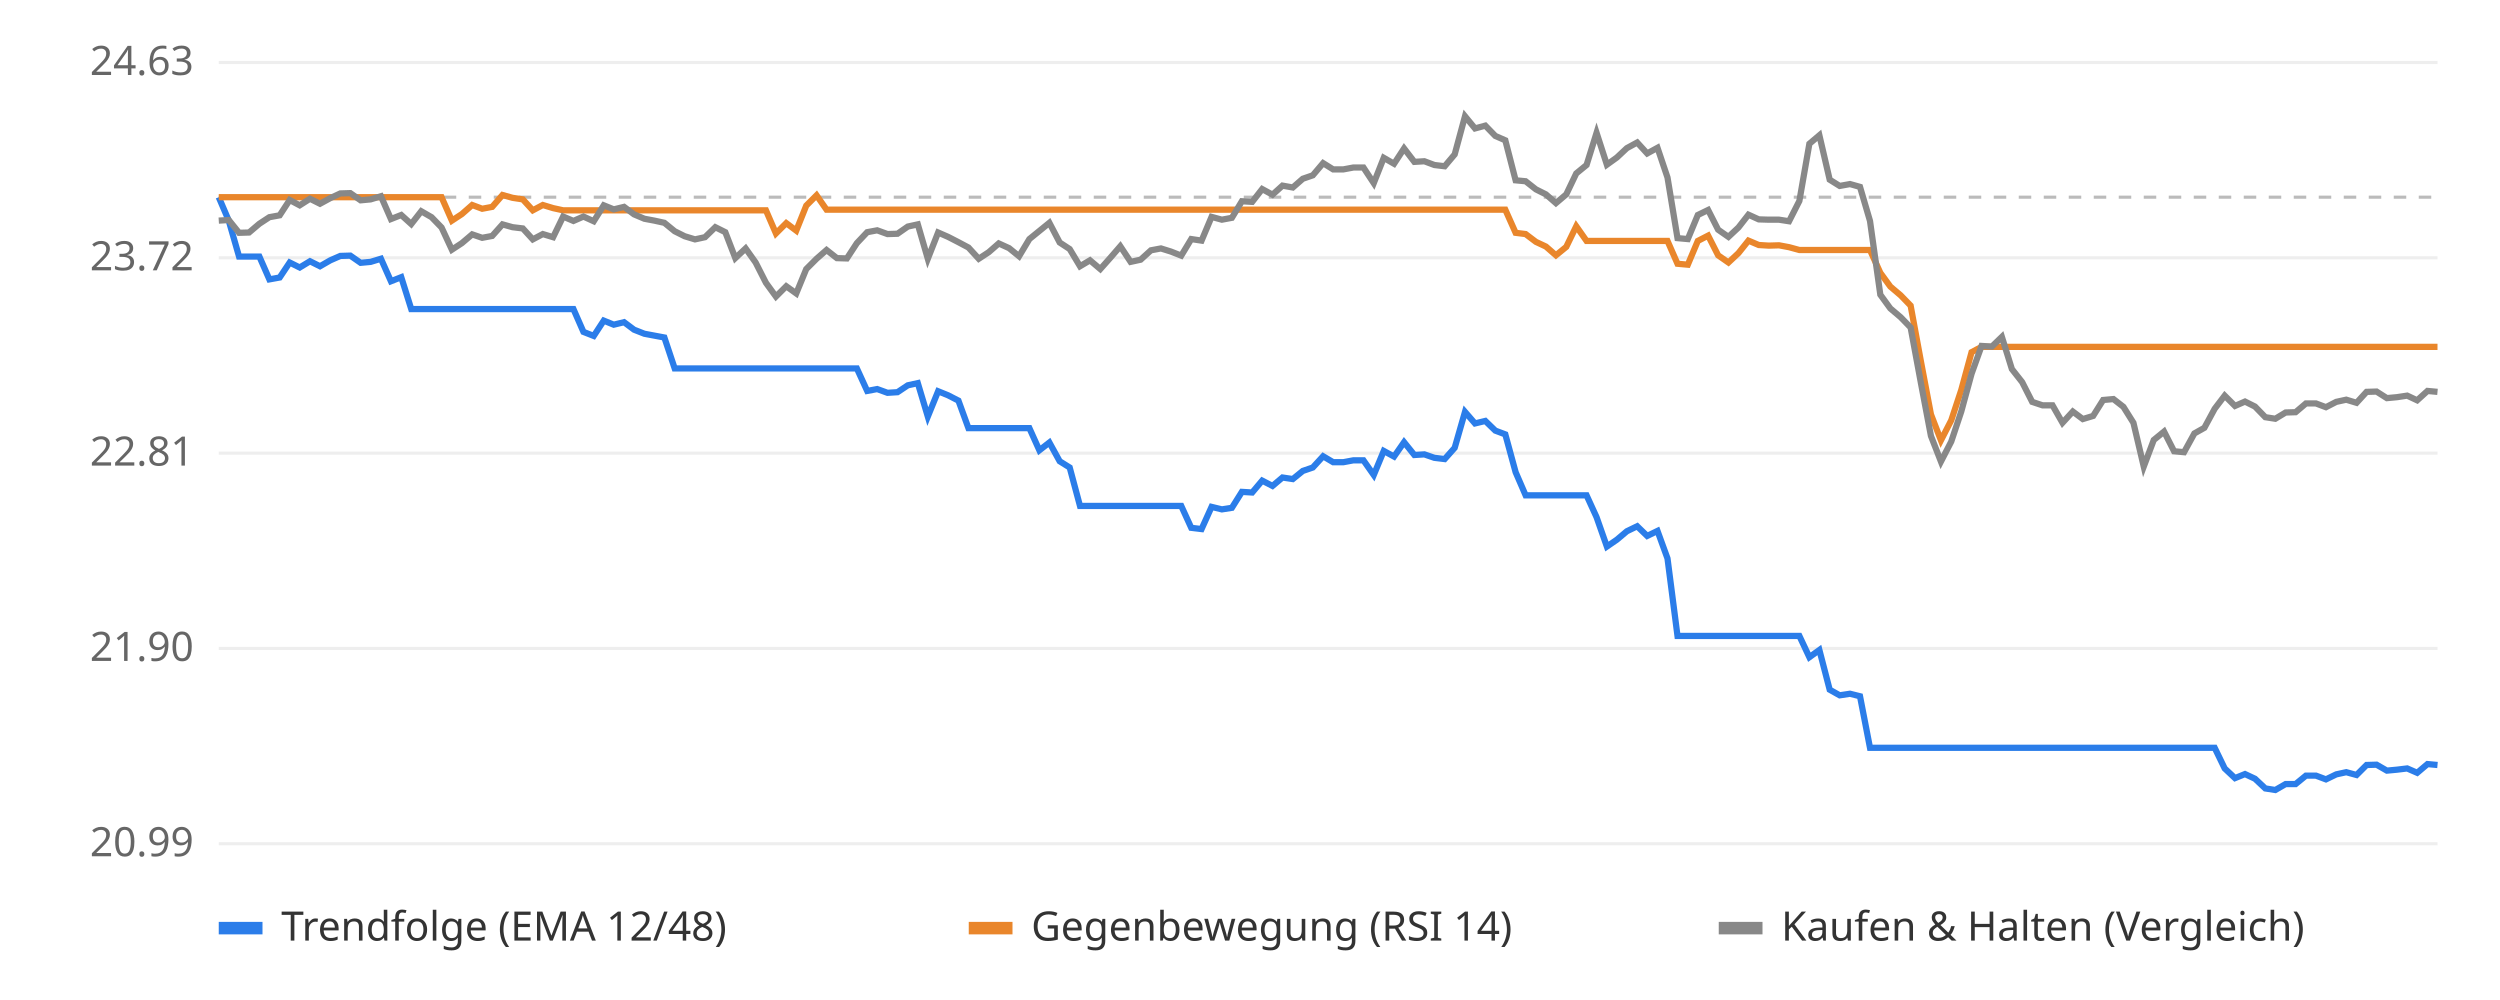
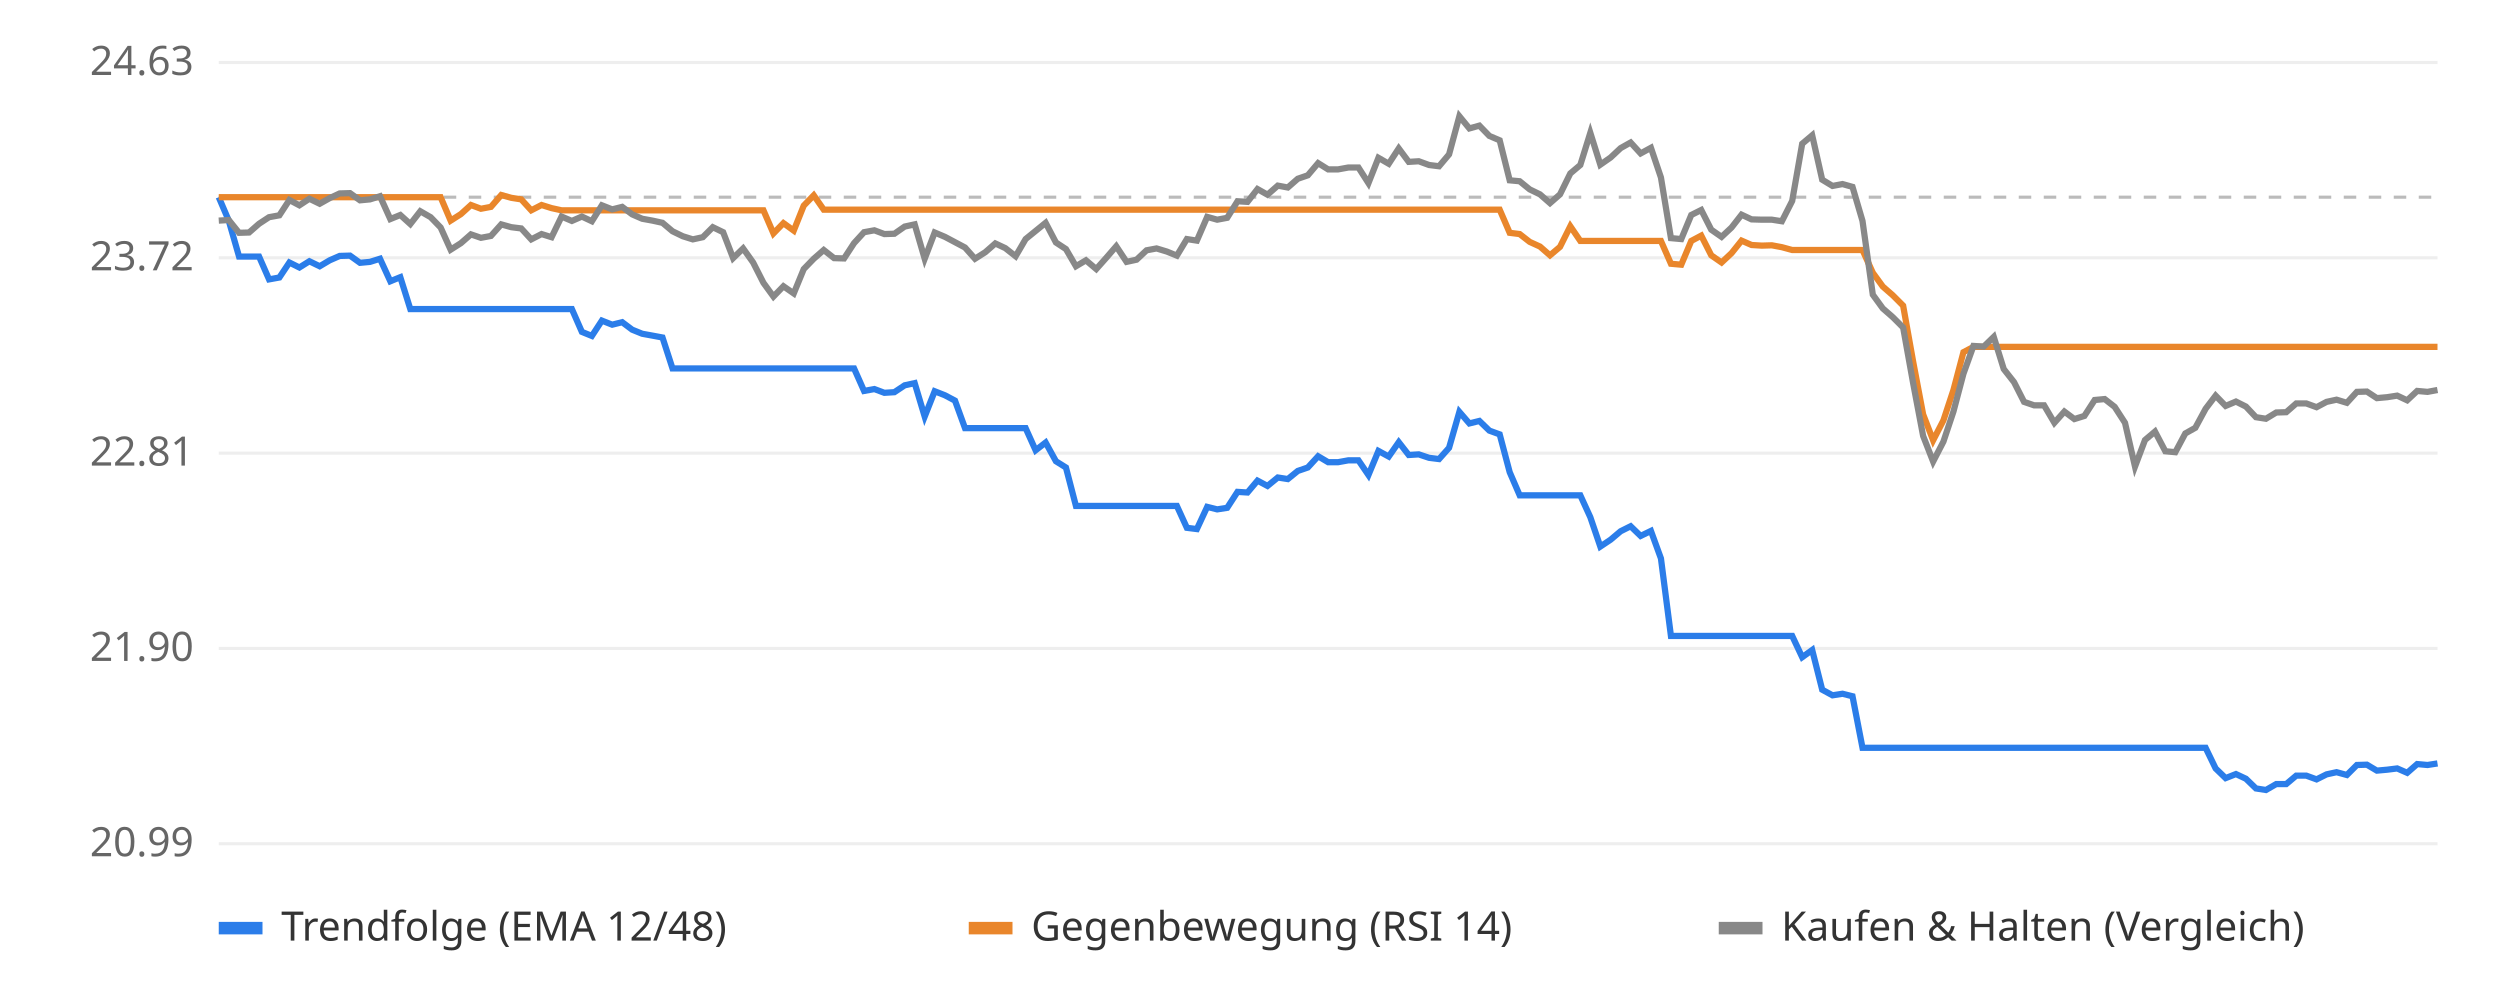
<svg xmlns="http://www.w3.org/2000/svg" viewBox="0 0 800 320" font-family="sans-serif" font-size="13">
  <rect width="800" height="320" fill="#ffffff" />
  <line x1="70" x2="780" y1="270.0" y2="270.0" stroke="#eeeeee" />
  <text x="62" y="274.0" text-anchor="end" fill="#666">20.99</text>
  <line x1="70" x2="780" y1="207.5" y2="207.5" stroke="#eeeeee" />
  <text x="62" y="211.5" text-anchor="end" fill="#666">21.90</text>
  <line x1="70" x2="780" y1="145.0" y2="145.0" stroke="#eeeeee" />
  <text x="62" y="149.0" text-anchor="end" fill="#666">22.81</text>
  <line x1="70" x2="780" y1="82.5" y2="82.5" stroke="#eeeeee" />
  <text x="62" y="86.5" text-anchor="end" fill="#666">23.72</text>
  <line x1="70" x2="780" y1="20.0" y2="20.0" stroke="#eeeeee" />
  <text x="62" y="24.0" text-anchor="end" fill="#666">24.63</text>
  <line x1="70" x2="780" y1="63.1" y2="63.1" stroke="#bbbbbb" stroke-dasharray="4 4" />
-   <polyline points="70.0,63.1 73.2,70.6 76.5,82.1 79.7,82.1 83.0,82.1 86.2,89.4 89.5,88.8 92.7,84.0 95.9,85.6 99.2,83.6 102.4,85.2 105.7,83.3 108.9,81.9 112.1,81.8 115.4,84.1 118.6,83.8 121.9,82.8 125.1,90.0 128.4,88.7 131.6,98.9 134.8,98.9 138.1,98.9 141.3,98.9 144.6,98.9 147.8,98.9 151.1,98.9 154.3,98.9 157.5,98.9 160.8,98.9 164.0,98.9 167.3,98.9 170.5,98.9 173.7,98.9 177.0,98.9 180.2,98.9 183.5,98.9 186.7,106.2 190.0,107.5 193.2,102.6 196.4,103.9 199.7,103.1 202.9,105.5 206.2,106.8 209.4,107.4 212.6,108.0 215.9,117.9 219.1,117.9 222.4,117.9 225.6,117.9 228.9,117.9 232.1,117.9 235.3,117.9 238.6,117.9 241.8,117.9 245.1,117.9 248.3,117.9 251.6,117.9 254.8,117.9 258.0,117.9 261.3,117.9 264.5,117.9 267.8,117.9 271.0,117.9 274.2,117.9 277.5,125.1 280.7,124.5 284.0,125.7 287.2,125.5 290.5,123.3 293.7,122.6 296.9,133.3 300.2,125.2 303.4,126.5 306.7,128.2 309.9,137.0 313.2,137.0 316.4,137.0 319.6,137.0 322.9,137.0 326.1,137.0 329.4,137.0 332.6,144.1 335.8,141.6 339.1,147.6 342.3,149.6 345.6,161.9 348.8,161.9 352.1,161.9 355.3,161.9 358.5,161.9 361.8,161.9 365.0,161.9 368.3,161.9 371.5,161.9 374.7,161.9 378.0,161.9 381.2,168.9 384.5,169.3 387.7,162.2 391.0,163.0 394.2,162.5 397.4,157.4 400.7,157.6 403.9,153.8 407.2,155.5 410.4,152.8 413.7,153.3 416.9,150.7 420.1,149.6 423.4,146.0 426.6,147.9 429.9,147.9 433.1,147.3 436.3,147.3 439.6,152.0 442.8,144.3 446.1,146.1 449.3,141.5 452.6,145.6 455.8,145.4 459.0,146.5 462.3,146.9 465.5,143.3 468.8,131.8 472.0,135.5 475.3,134.7 478.5,137.8 481.7,139.0 485.0,151.1 488.2,158.5 491.5,158.5 494.7,158.5 497.9,158.5 501.2,158.5 504.4,158.5 507.7,158.5 510.9,165.5 514.2,174.9 517.4,172.7 520.6,170.0 523.9,168.4 527.1,171.5 530.4,169.9 533.6,178.7 536.8,203.5 540.1,203.5 543.3,203.5 546.6,203.5 549.8,203.5 553.1,203.5 556.3,203.5 559.5,203.5 562.8,203.5 566.0,203.5 569.3,203.5 572.5,203.5 575.8,203.5 579.0,210.3 582.2,208.0 585.5,220.7 588.7,222.5 592.0,222.0 595.2,222.8 598.4,239.3 601.7,239.3 604.9,239.3 608.2,239.3 611.4,239.3 614.7,239.3 617.9,239.3 621.1,239.3 624.4,239.3 627.6,239.3 630.9,239.3 634.1,239.3 637.4,239.3 640.6,239.3 643.8,239.3 647.1,239.3 650.3,239.3 653.6,239.3 656.8,239.3 660.0,239.3 663.3,239.3 666.5,239.3 669.8,239.3 673.0,239.3 676.3,239.3 679.5,239.3 682.7,239.3 686.0,239.3 689.2,239.3 692.5,239.3 695.7,239.3 698.9,239.3 702.2,239.3 705.4,239.3 708.7,239.3 711.9,245.9 715.2,249.0 718.4,247.7 721.6,249.2 724.9,252.3 728.1,252.8 731.4,250.9 734.6,250.9 737.9,248.2 741.1,248.2 744.3,249.4 747.6,247.8 750.8,247.1 754.1,248.0 757.3,244.8 760.5,244.7 763.8,246.6 767.0,246.3 770.3,245.9 773.5,247.3 776.8,244.5 780.0,244.8" fill="none" stroke="#2b7de9" stroke-width="2" />
-   <polyline points="70.0,63.1 73.2,63.1 76.5,63.1 79.7,63.1 83.0,63.1 86.2,63.1 89.5,63.1 92.7,63.1 95.9,63.1 99.2,63.1 102.4,63.1 105.7,63.1 108.9,63.1 112.1,63.1 115.4,63.1 118.6,63.1 121.9,63.1 125.1,63.1 128.4,63.1 131.6,63.1 134.8,63.1 138.1,63.1 141.3,63.1 144.6,70.6 147.8,68.5 151.1,65.6 154.3,66.8 157.5,66.2 160.8,62.4 164.0,63.3 167.3,63.8 170.5,67.3 173.7,65.6 177.0,66.6 180.2,67.3 183.5,67.3 186.7,67.3 190.0,67.3 193.2,67.3 196.4,67.3 199.7,67.3 202.9,67.3 206.2,67.3 209.4,67.3 212.6,67.3 215.9,67.3 219.1,67.3 222.4,67.3 225.6,67.3 228.9,67.3 232.1,67.3 235.3,67.3 238.6,67.3 241.8,67.3 245.1,67.3 248.3,74.7 251.6,71.4 254.8,73.8 258.0,65.8 261.3,62.5 264.5,67.1 267.8,67.1 271.0,67.1 274.2,67.1 277.5,67.1 280.7,67.1 284.0,67.1 287.2,67.1 290.5,67.1 293.7,67.1 296.9,67.1 300.2,67.1 303.4,67.1 306.7,67.1 309.9,67.1 313.2,67.1 316.4,67.1 319.6,67.1 322.9,67.1 326.1,67.1 329.4,67.1 332.6,67.1 335.8,67.1 339.1,67.1 342.3,67.1 345.6,67.1 348.8,67.1 352.1,67.1 355.3,67.1 358.5,67.1 361.8,67.1 365.0,67.1 368.3,67.1 371.5,67.1 374.7,67.1 378.0,67.1 381.2,67.1 384.5,67.1 387.7,67.1 391.0,67.1 394.2,67.1 397.4,67.1 400.7,67.1 403.9,67.1 407.2,67.1 410.4,67.1 413.7,67.1 416.9,67.1 420.1,67.1 423.4,67.1 426.6,67.1 429.9,67.1 433.1,67.1 436.3,67.1 439.6,67.1 442.8,67.1 446.1,67.1 449.3,67.1 452.6,67.1 455.8,67.1 459.0,67.1 462.3,67.1 465.5,67.1 468.8,67.1 472.0,67.1 475.3,67.1 478.5,67.1 481.7,67.1 485.0,74.5 488.2,74.9 491.5,77.4 494.7,78.9 497.9,81.7 501.2,79.0 504.4,72.4 507.7,77.1 510.9,77.1 514.2,77.1 517.4,77.1 520.6,77.1 523.9,77.1 527.1,77.1 530.4,77.1 533.6,77.1 536.8,84.4 540.1,84.7 543.3,77.1 546.6,75.4 549.8,81.7 553.1,84.0 556.3,81.0 559.5,77.0 562.8,78.4 566.0,78.6 569.3,78.5 572.5,79.1 575.8,80.0 579.0,80.0 582.2,80.0 585.5,80.0 588.7,80.0 592.0,80.0 595.2,80.0 598.4,80.0 601.7,87.3 604.9,91.7 608.2,94.5 611.4,97.8 614.7,115.7 617.9,132.6 621.1,140.9 624.4,134.5 627.6,124.8 630.9,112.7 634.1,111.0 637.4,111.0 640.6,111.0 643.8,111.0 647.1,111.0 650.3,111.0 653.6,111.0 656.8,111.0 660.0,111.0 663.3,111.0 666.5,111.0 669.8,111.0 673.0,111.0 676.3,111.0 679.5,111.0 682.7,111.0 686.0,111.0 689.2,111.0 692.5,111.0 695.7,111.0 698.9,111.0 702.2,111.0 705.4,111.0 708.7,111.0 711.9,111.0 715.2,111.0 718.4,111.0 721.6,111.0 724.9,111.0 728.1,111.0 731.4,111.0 734.6,111.0 737.9,111.0 741.1,111.0 744.3,111.0 747.6,111.0 750.8,111.0 754.1,111.0 757.3,111.0 760.5,111.0 763.8,111.0 767.0,111.0 770.3,111.0 773.5,111.0 776.8,111.0 780.0,111.0" fill="none" stroke="#e9862b" stroke-width="2" />
-   <polyline points="70.0,70.6 73.2,70.4 76.5,74.5 79.7,74.4 83.0,71.6 86.2,69.5 89.5,68.9 92.7,64.0 95.9,65.7 99.2,63.6 102.4,65.2 105.7,63.4 108.9,61.9 112.1,61.8 115.4,64.1 118.6,63.8 121.9,62.8 125.1,70.1 128.4,68.8 131.6,71.7 134.8,67.6 138.1,69.5 141.3,72.8 144.6,79.9 147.8,77.8 151.1,75.0 154.3,76.1 157.5,75.5 160.8,71.8 164.0,72.7 167.3,73.1 170.5,76.6 173.7,74.9 177.0,75.9 180.2,69.3 183.5,70.7 186.7,69.3 190.0,70.8 193.2,65.7 196.4,67.0 199.7,66.2 202.9,68.6 206.2,70.0 209.4,70.6 212.6,71.3 215.9,74.0 219.1,75.6 222.4,76.6 225.6,75.9 228.9,72.7 232.1,74.3 235.3,82.6 238.6,79.5 241.8,84.0 245.1,90.5 248.3,94.9 251.6,91.6 254.8,93.9 258.0,86.1 261.3,82.8 264.5,80.0 267.8,82.6 271.0,82.7 274.2,77.8 277.5,74.3 280.7,73.7 284.0,74.9 287.2,74.8 290.5,72.5 293.7,71.8 296.9,82.8 300.2,74.4 303.4,75.8 306.7,77.5 309.9,79.2 313.2,82.8 316.4,80.7 319.6,77.9 322.9,79.4 326.1,82.0 329.4,76.5 332.6,73.9 335.8,71.3 339.1,77.6 342.3,79.7 345.6,85.2 348.8,83.3 352.1,86.1 355.3,82.5 358.5,78.8 361.8,83.8 365.0,83.1 368.3,80.1 371.5,79.5 374.7,80.5 378.0,81.8 381.2,76.5 384.5,77.0 387.7,69.4 391.0,70.3 394.2,69.7 397.4,64.4 400.7,64.6 403.9,60.5 407.2,62.3 410.4,59.4 413.7,60.0 416.9,57.2 420.1,56.1 423.4,52.2 426.6,54.2 429.9,54.2 433.1,53.6 436.3,53.6 439.6,58.6 442.8,50.5 446.1,52.4 449.3,47.5 452.6,51.8 455.8,51.6 459.0,52.8 462.3,53.2 465.5,49.4 468.8,37.2 472.0,41.1 475.3,40.2 478.5,43.5 481.7,44.9 485.0,57.7 488.2,58.0 491.5,60.6 494.7,62.2 497.9,65.0 501.2,62.2 504.4,55.5 507.7,52.8 510.9,42.5 514.2,52.7 517.4,50.4 520.6,47.4 523.9,45.6 527.1,49.1 530.4,47.3 533.6,56.8 536.8,76.2 540.1,76.5 543.3,68.8 546.6,67.2 549.8,73.5 553.1,75.8 556.3,72.8 559.5,68.7 562.8,70.2 566.0,70.3 569.3,70.3 572.5,70.8 575.8,64.3 579.0,46.0 582.2,43.3 585.5,57.5 588.7,59.5 592.0,58.9 595.2,59.8 598.4,70.7 601.7,94.3 604.9,98.7 608.2,101.5 611.4,104.8 614.7,122.6 617.9,139.5 621.1,147.7 624.4,141.3 627.6,131.7 630.9,119.6 634.1,110.7 637.4,110.9 640.6,107.8 643.8,118.1 647.1,122.3 650.3,128.6 653.6,129.7 656.8,129.7 660.0,135.3 663.3,131.7 666.5,134.1 669.8,133.1 673.0,128.0 676.3,127.7 679.5,130.2 682.7,135.3 686.0,149.3 689.2,140.8 692.5,138.1 695.7,144.4 698.9,144.7 702.2,138.7 705.4,136.9 708.7,130.8 711.9,126.6 715.2,129.9 718.4,128.5 721.6,130.1 724.9,133.5 728.1,134.0 731.4,132.0 734.6,131.9 737.9,129.1 741.1,129.1 744.3,130.3 747.6,128.6 750.8,127.9 754.1,128.9 757.3,125.4 760.5,125.3 763.8,127.4 767.0,127.1 770.3,126.6 773.5,128.1 776.8,125.1 780.0,125.4" fill="none" stroke="#888888" stroke-width="2" />
+   <polyline points="70.0,63.1 73.2,70.6 76.5,82.1 79.7,82.1 82.9,82.1 86.1,89.4 89.4,88.8 92.6,84.0 95.8,85.6 99.0,83.6 102.3,85.2 105.5,83.3 108.7,81.9 112.0,81.8 115.2,84.1 118.4,83.8 121.6,82.8 124.9,90.0 128.1,88.7 131.3,98.9 134.5,98.9 137.8,98.9 141.0,98.9 144.2,98.9 147.5,98.9 150.7,98.9 153.9,98.9 157.1,98.9 160.4,98.9 163.6,98.9 166.8,98.9 170.0,98.9 173.3,98.9 176.5,98.9 179.7,98.9 183.0,98.9 186.2,106.2 189.4,107.5 192.6,102.6 195.9,103.9 199.1,103.1 202.3,105.5 205.5,106.8 208.8,107.4 212.0,108.0 215.2,117.9 218.5,117.9 221.7,117.9 224.9,117.9 228.1,117.9 231.4,117.9 234.6,117.9 237.8,117.9 241.0,117.9 244.3,117.9 247.5,117.9 250.7,117.9 254.0,117.9 257.2,117.9 260.4,117.9 263.6,117.9 266.9,117.9 270.1,117.9 273.3,117.9 276.5,125.1 279.8,124.5 283.0,125.7 286.2,125.5 289.5,123.3 292.7,122.6 295.9,133.3 299.1,125.2 302.4,126.5 305.6,128.2 308.8,137.0 312.0,137.0 315.3,137.0 318.5,137.0 321.7,137.0 325.0,137.0 328.2,137.0 331.4,144.1 334.6,141.6 337.9,147.6 341.1,149.6 344.3,161.9 347.5,161.9 350.8,161.9 354.0,161.9 357.2,161.9 360.5,161.9 363.7,161.9 366.9,161.9 370.1,161.9 373.4,161.9 376.6,161.9 379.8,168.9 383.0,169.3 386.3,162.2 389.5,163.0 392.7,162.5 396.0,157.4 399.2,157.6 402.4,153.8 405.6,155.5 408.9,152.8 412.1,153.3 415.3,150.7 418.5,149.6 421.8,146.0 425.0,147.9 428.2,147.9 431.5,147.3 434.7,147.3 437.9,152.0 441.1,144.3 444.4,146.1 447.6,141.5 450.8,145.6 454.0,145.4 457.3,146.5 460.5,146.9 463.7,143.3 467.0,131.8 470.2,135.5 473.4,134.7 476.6,137.8 479.9,139.0 483.1,151.1 486.3,158.5 489.5,158.5 492.8,158.5 496.0,158.5 499.2,158.5 502.5,158.5 505.7,158.5 508.9,165.5 512.1,174.9 515.4,172.7 518.6,170.0 521.8,168.4 525.0,171.5 528.3,169.9 531.5,178.7 534.7,203.5 538.0,203.5 541.2,203.5 544.4,203.5 547.6,203.5 550.9,203.5 554.1,203.5 557.3,203.5 560.5,203.5 563.8,203.5 567.0,203.5 570.2,203.5 573.5,203.5 576.7,210.3 579.9,208.0 583.1,220.7 586.4,222.5 589.6,222.0 592.8,222.8 596.0,239.3 599.3,239.3 602.5,239.3 605.7,239.3 609.0,239.3 612.2,239.3 615.4,239.3 618.6,239.3 621.9,239.3 625.1,239.3 628.3,239.3 631.5,239.3 634.8,239.3 638.0,239.3 641.2,239.3 644.5,239.3 647.7,239.3 650.9,239.3 654.1,239.3 657.4,239.3 660.6,239.3 663.8,239.3 667.0,239.3 670.3,239.3 673.5,239.3 676.7,239.3 680.0,239.3 683.2,239.3 686.4,239.3 689.6,239.3 692.9,239.3 696.1,239.3 699.3,239.3 702.5,239.3 705.8,239.3 709.0,245.9 712.2,249.0 715.5,247.7 718.7,249.2 721.9,252.3 725.1,252.8 728.4,250.9 731.6,250.9 734.8,248.2 738.0,248.2 741.3,249.4 744.5,247.8 747.7,247.1 751.0,248.0 754.2,244.8 757.4,244.7 760.6,246.6 763.9,246.3 767.1,245.9 770.3,247.3 773.5,244.5 776.8,244.8 780.0,244.3" fill="none" stroke="#2b7de9" stroke-width="2" />
+   <polyline points="70.0,63.1 73.2,63.1 76.5,63.1 79.7,63.1 82.9,63.1 86.1,63.1 89.4,63.1 92.6,63.1 95.8,63.1 99.0,63.1 102.3,63.1 105.5,63.1 108.7,63.1 112.0,63.1 115.2,63.1 118.4,63.1 121.6,63.1 124.9,63.1 128.1,63.1 131.3,63.1 134.5,63.1 137.8,63.1 141.0,63.1 144.2,70.6 147.5,68.5 150.7,65.6 153.9,66.8 157.1,66.2 160.4,62.4 163.6,63.3 166.8,63.8 170.0,67.3 173.3,65.6 176.5,66.6 179.7,67.3 183.0,67.3 186.2,67.3 189.4,67.3 192.6,67.3 195.9,67.3 199.1,67.3 202.3,67.3 205.5,67.3 208.8,67.3 212.0,67.3 215.2,67.3 218.5,67.3 221.7,67.3 224.9,67.3 228.1,67.3 231.4,67.3 234.6,67.3 237.8,67.3 241.0,67.3 244.3,67.3 247.5,74.7 250.7,71.4 254.0,73.8 257.2,65.8 260.4,62.5 263.6,67.1 266.9,67.1 270.1,67.1 273.3,67.1 276.5,67.1 279.8,67.1 283.0,67.1 286.2,67.1 289.5,67.1 292.7,67.1 295.9,67.1 299.1,67.1 302.4,67.1 305.6,67.1 308.8,67.1 312.0,67.1 315.3,67.1 318.5,67.1 321.7,67.1 325.0,67.1 328.2,67.1 331.4,67.1 334.6,67.1 337.9,67.1 341.1,67.1 344.3,67.1 347.5,67.1 350.8,67.1 354.0,67.1 357.2,67.1 360.5,67.1 363.7,67.1 366.9,67.1 370.1,67.1 373.4,67.1 376.6,67.1 379.8,67.1 383.0,67.1 386.3,67.1 389.5,67.1 392.7,67.1 396.0,67.1 399.2,67.1 402.4,67.1 405.6,67.1 408.9,67.1 412.1,67.1 415.3,67.1 418.5,67.1 421.8,67.1 425.0,67.1 428.2,67.1 431.5,67.1 434.7,67.1 437.9,67.1 441.1,67.1 444.4,67.1 447.6,67.1 450.8,67.1 454.0,67.1 457.3,67.1 460.5,67.1 463.7,67.1 467.0,67.1 470.2,67.1 473.4,67.1 476.6,67.1 479.9,67.1 483.1,74.5 486.3,74.9 489.5,77.4 492.8,78.9 496.0,81.7 499.2,79.0 502.5,72.4 505.7,77.1 508.9,77.1 512.1,77.1 515.4,77.1 518.6,77.1 521.8,77.1 525.0,77.1 528.3,77.1 531.5,77.1 534.7,84.4 538.0,84.7 541.2,77.1 544.4,75.4 547.6,81.7 550.9,84.0 554.1,81.0 557.3,77.0 560.5,78.4 563.8,78.6 567.0,78.5 570.2,79.1 573.5,80.0 576.7,80.0 579.9,80.0 583.1,80.0 586.4,80.0 589.6,80.0 592.8,80.0 596.0,80.0 599.3,87.3 602.5,91.7 605.7,94.5 609.0,97.8 612.2,115.7 615.4,132.6 618.6,140.9 621.9,134.5 625.1,124.8 628.3,112.7 631.5,111.0 634.8,111.0 638.0,111.0 641.2,111.0 644.5,111.0 647.7,111.0 650.9,111.0 654.1,111.0 657.4,111.0 660.6,111.0 663.8,111.0 667.0,111.0 670.3,111.0 673.5,111.0 676.7,111.0 680.0,111.0 683.2,111.0 686.4,111.0 689.6,111.0 692.9,111.0 696.1,111.0 699.3,111.0 702.5,111.0 705.8,111.0 709.0,111.0 712.2,111.0 715.5,111.0 718.7,111.0 721.9,111.0 725.1,111.0 728.4,111.0 731.6,111.0 734.8,111.0 738.0,111.0 741.3,111.0 744.5,111.0 747.7,111.0 751.0,111.0 754.2,111.0 757.4,111.0 760.6,111.0 763.9,111.0 767.1,111.0 770.3,111.0 773.5,111.0 776.8,111.0 780.0,111.0" fill="none" stroke="#e9862b" stroke-width="2" />
+   <polyline points="70.0,70.6 73.2,70.4 76.5,74.5 79.7,74.4 82.9,71.6 86.1,69.5 89.4,68.9 92.6,64.0 95.8,65.7 99.0,63.6 102.3,65.2 105.5,63.4 108.7,61.9 112.0,61.8 115.2,64.1 118.4,63.8 121.6,62.8 124.9,70.1 128.1,68.8 131.3,71.7 134.5,67.6 137.8,69.5 141.0,72.8 144.2,79.9 147.5,77.8 150.7,75.0 153.9,76.1 157.1,75.5 160.4,71.8 163.6,72.7 166.8,73.1 170.0,76.6 173.3,74.9 176.5,75.9 179.7,69.3 183.0,70.7 186.2,69.3 189.4,70.8 192.6,65.7 195.9,67.0 199.1,66.2 202.3,68.6 205.5,70.0 208.8,70.6 212.0,71.3 215.2,74.0 218.5,75.6 221.7,76.6 224.9,75.9 228.1,72.7 231.4,74.3 234.6,82.6 237.8,79.5 241.0,84.0 244.3,90.5 247.5,94.9 250.7,91.6 254.0,93.9 257.2,86.1 260.4,82.8 263.6,80.0 266.9,82.6 270.1,82.7 273.3,77.8 276.5,74.3 279.8,73.7 283.0,74.9 286.2,74.8 289.5,72.5 292.7,71.8 295.9,82.8 299.1,74.4 302.4,75.8 305.6,77.5 308.8,79.2 312.0,82.8 315.3,80.7 318.5,77.9 321.7,79.4 325.0,82.0 328.2,76.5 331.4,73.9 334.6,71.3 337.9,77.6 341.1,79.7 344.3,85.2 347.5,83.3 350.8,86.1 354.0,82.5 357.2,78.8 360.5,83.8 363.7,83.1 366.9,80.1 370.1,79.5 373.4,80.5 376.6,81.8 379.8,76.5 383.0,77.0 386.3,69.4 389.5,70.3 392.7,69.7 396.0,64.4 399.2,64.6 402.4,60.5 405.6,62.3 408.9,59.4 412.1,60.0 415.3,57.2 418.5,56.1 421.8,52.2 425.0,54.2 428.2,54.2 431.5,53.6 434.7,53.6 437.9,58.6 441.1,50.5 444.4,52.4 447.6,47.5 450.8,51.8 454.0,51.6 457.3,52.8 460.5,53.2 463.7,49.4 467.0,37.2 470.2,41.1 473.4,40.2 476.6,43.5 479.9,44.9 483.1,57.7 486.3,58.0 489.5,60.6 492.8,62.2 496.0,65.0 499.2,62.2 502.5,55.5 505.7,52.8 508.9,42.5 512.1,52.7 515.4,50.4 518.6,47.4 521.8,45.6 525.0,49.1 528.3,47.3 531.5,56.8 534.7,76.2 538.0,76.5 541.2,68.8 544.4,67.2 547.6,73.5 550.9,75.8 554.1,72.8 557.3,68.7 560.5,70.2 563.8,70.3 567.0,70.3 570.2,70.8 573.5,64.3 576.7,46.0 579.9,43.3 583.1,57.5 586.4,59.5 589.6,58.9 592.8,59.8 596.0,70.7 599.3,94.3 602.5,98.7 605.7,101.5 609.0,104.8 612.2,122.6 615.4,139.5 618.6,147.7 621.9,141.3 625.1,131.7 628.3,119.6 631.5,110.7 634.8,110.9 638.0,107.8 641.2,118.1 644.5,122.3 647.7,128.6 650.9,129.7 654.1,129.7 657.4,135.3 660.6,131.7 663.8,134.1 667.0,133.1 670.3,128.0 673.5,127.7 676.7,130.2 680.0,135.3 683.2,149.3 686.4,140.8 689.6,138.1 692.9,144.4 696.1,144.7 699.3,138.7 702.5,136.9 705.8,130.8 709.0,126.6 712.2,129.9 715.5,128.5 718.7,130.1 721.9,133.5 725.1,134.0 728.4,132.0 731.6,131.9 734.8,129.1 738.0,129.1 741.3,130.3 744.5,128.6 747.7,127.9 751.0,128.9 754.2,125.4 757.4,125.3 760.6,127.4 763.9,127.1 767.1,126.6 770.3,128.1 773.5,125.1 776.8,125.4 780.0,124.8" fill="none" stroke="#888888" stroke-width="2" />
  <rect x="70" y="295" width="14" height="4" fill="#2b7de9" />
  <text x="90" y="301" fill="#333">Trendfolge (EMA 12/48)</text>
  <rect x="310" y="295" width="14" height="4" fill="#e9862b" />
  <text x="330" y="301" fill="#333">Gegenbewegung (RSI 14)</text>
  <rect x="550" y="295" width="14" height="4" fill="#888888" />
  <text x="570" y="301" fill="#333">Kaufen &amp; Halten (Vergleich)</text>
</svg>
